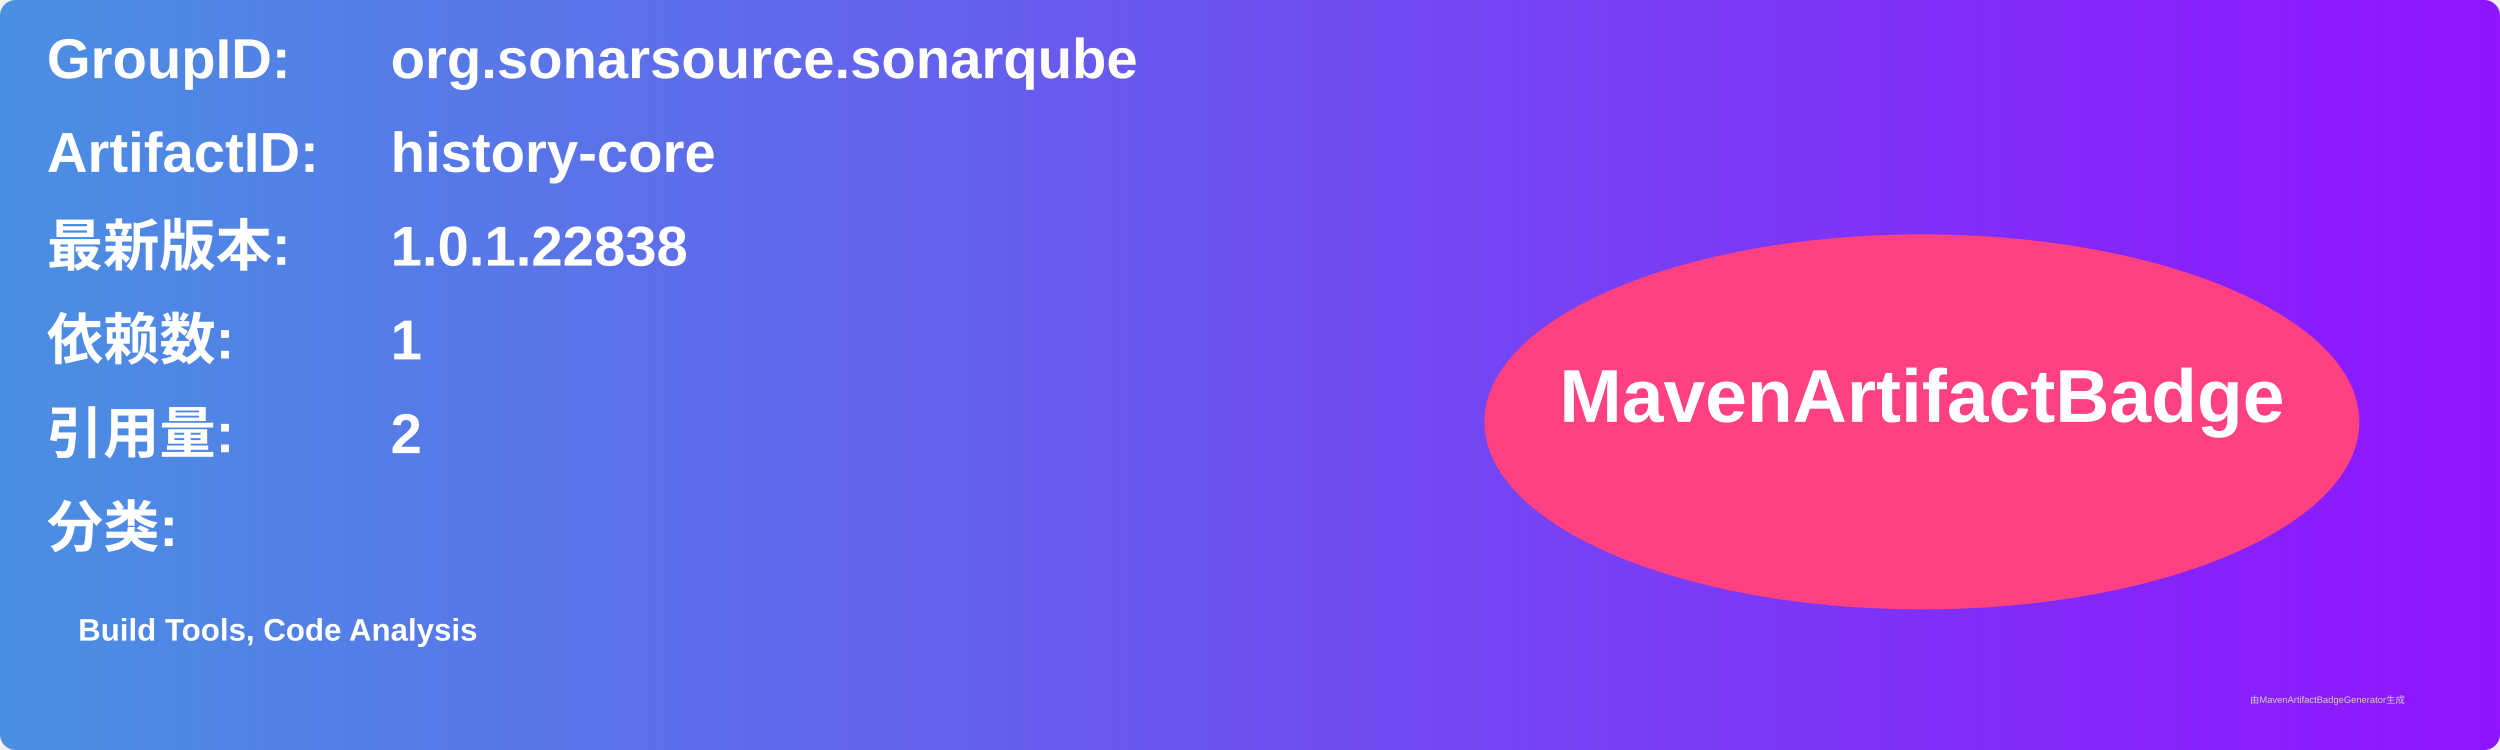
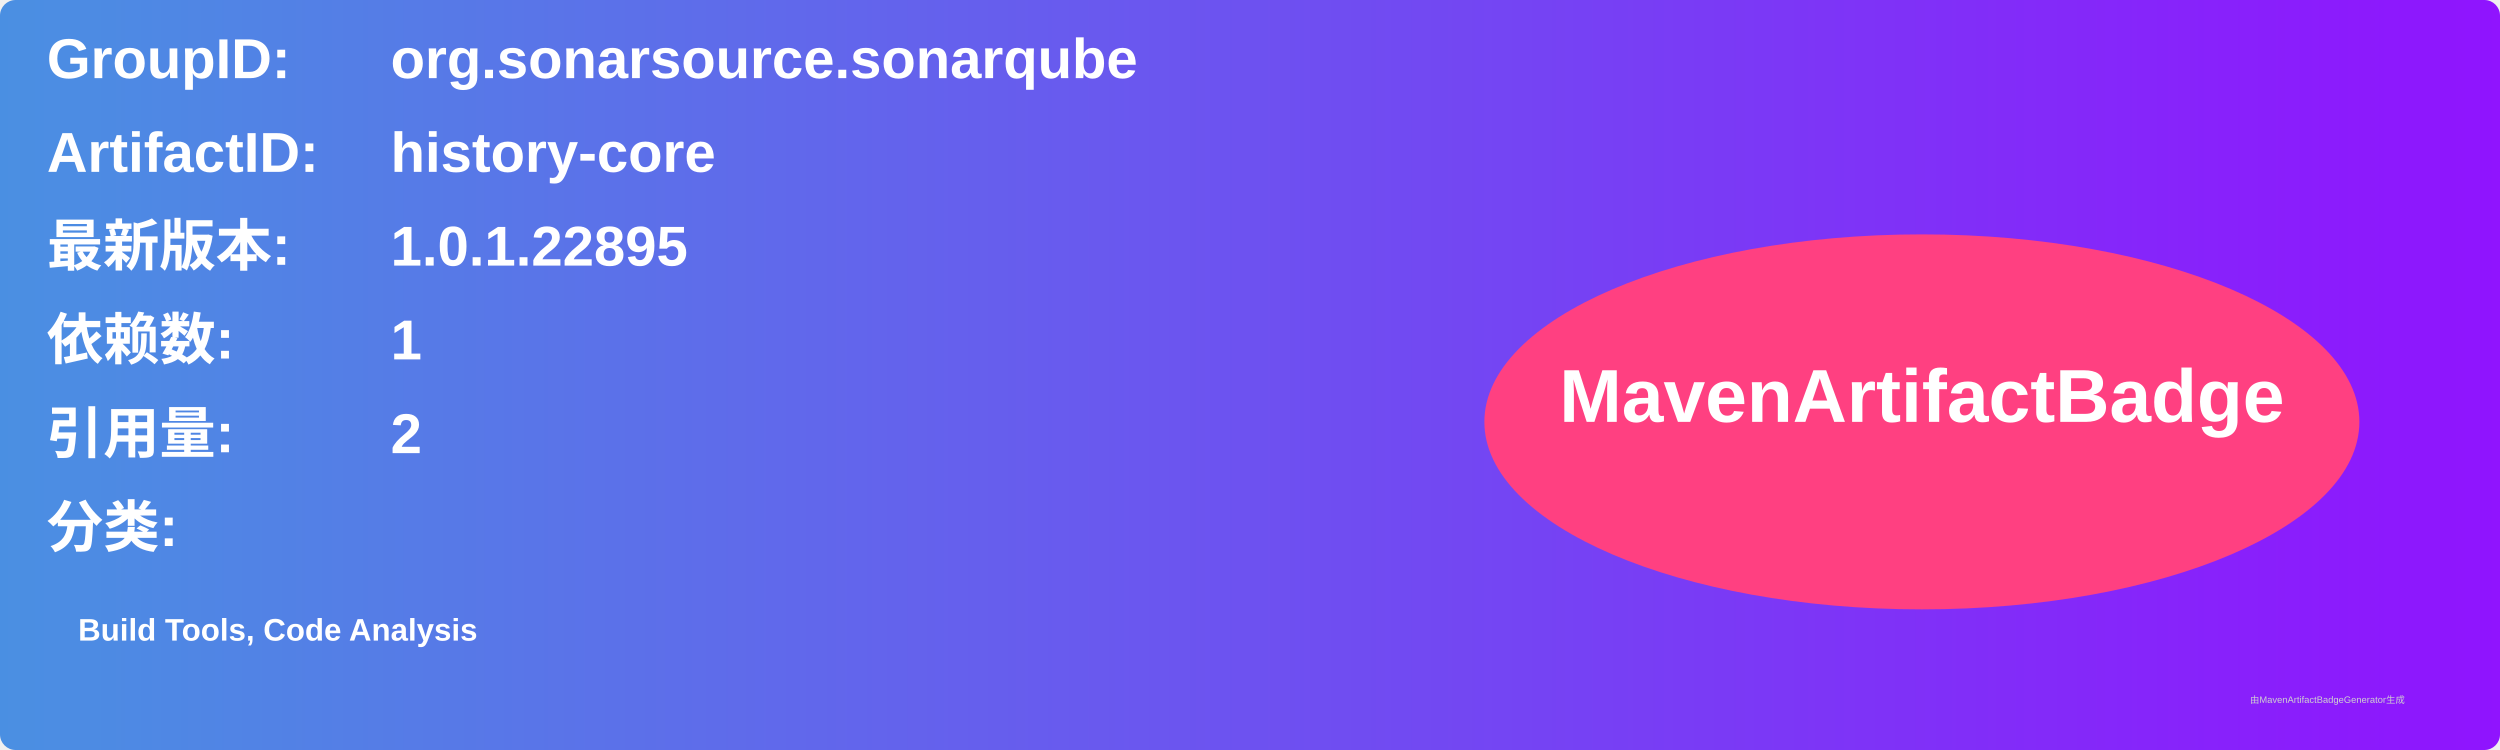
<svg xmlns="http://www.w3.org/2000/svg" width="800" height="240" viewBox="0 0 800 240">
  <linearGradient id="grad" x1="0%" y1="0%" x2="100%" y2="0%">
    <stop offset="0%" stop-color="#4a90e2" />
    <stop offset="100%" stop-color="#9013fe" />
  </linearGradient>
  <rect width="100%" height="100%" rx="5" ry="5" fill="url(#grad)" />
  <g transform="translate(15, 15)">
    <text x="0" y="10" font-family="Arial" font-size="18" fill="white" font-weight="bold" width="260">GroupID:</text>
    <text x="110" y="10" font-family="Arial" font-size="18" fill="white" font-weight="bold" width="460">org.sonarsource.sonarqube</text>
    <text x="0" y="40" font-family="Arial" font-size="18" fill="white" font-weight="bold" width="260">ArtifactID:</text>
    <text x="110" y="40" font-family="Arial" font-size="18" fill="white" font-weight="bold" width="460">history-core</text>
    <text x="0" y="70" font-family="Arial" font-size="18" fill="white" font-weight="bold">最新版本:</text>
    <text x="110" y="70" font-family="Arial" font-size="18" fill="white" font-weight="bold">
-       <tspan font-weight="bold">1.0.1.22838</tspan>
+       <tspan font-weight="bold">1.0.1.22895</tspan>
    </text>
    <text x="0" y="100" font-family="Arial" font-size="18" fill="white" font-weight="bold">依赖数: </text>
    <text x="110" y="100" font-family="Arial" font-size="18" fill="white">
      <tspan font-weight="bold">1</tspan>
    </text>
    <text x="0" y="130" font-family="Arial" font-size="18" fill="white" font-weight="bold">引用量: </text>
    <text x="110" y="130" font-family="Arial" font-size="18" fill="white">
      <tspan font-weight="bold">2</tspan>
    </text>
    <text x="0" y="160" font-family="Arial" font-size="18" fill="white" font-weight="bold">分类:</text>
    <text x="10" y="190" font-family="Arial" font-size="10" fill="white">
      <tspan font-weight="bold">Build Tools, Code Analysis</tspan>
    </text>
    <ellipse cx="600" cy="120" rx="140" ry="60" fill="#ff4081" />
    <text x="600" y="120" text-anchor="middle" font-family="Arial" font-size="24" fill="white" font-weight="bold">MavenArtifactBadge</text>
  </g>
  <text x="720" y="225" font-family="Arial" font-size="3" fill="#d0d0d0">由MavenArtifactBadgeGenerator生成</text>
</svg>
